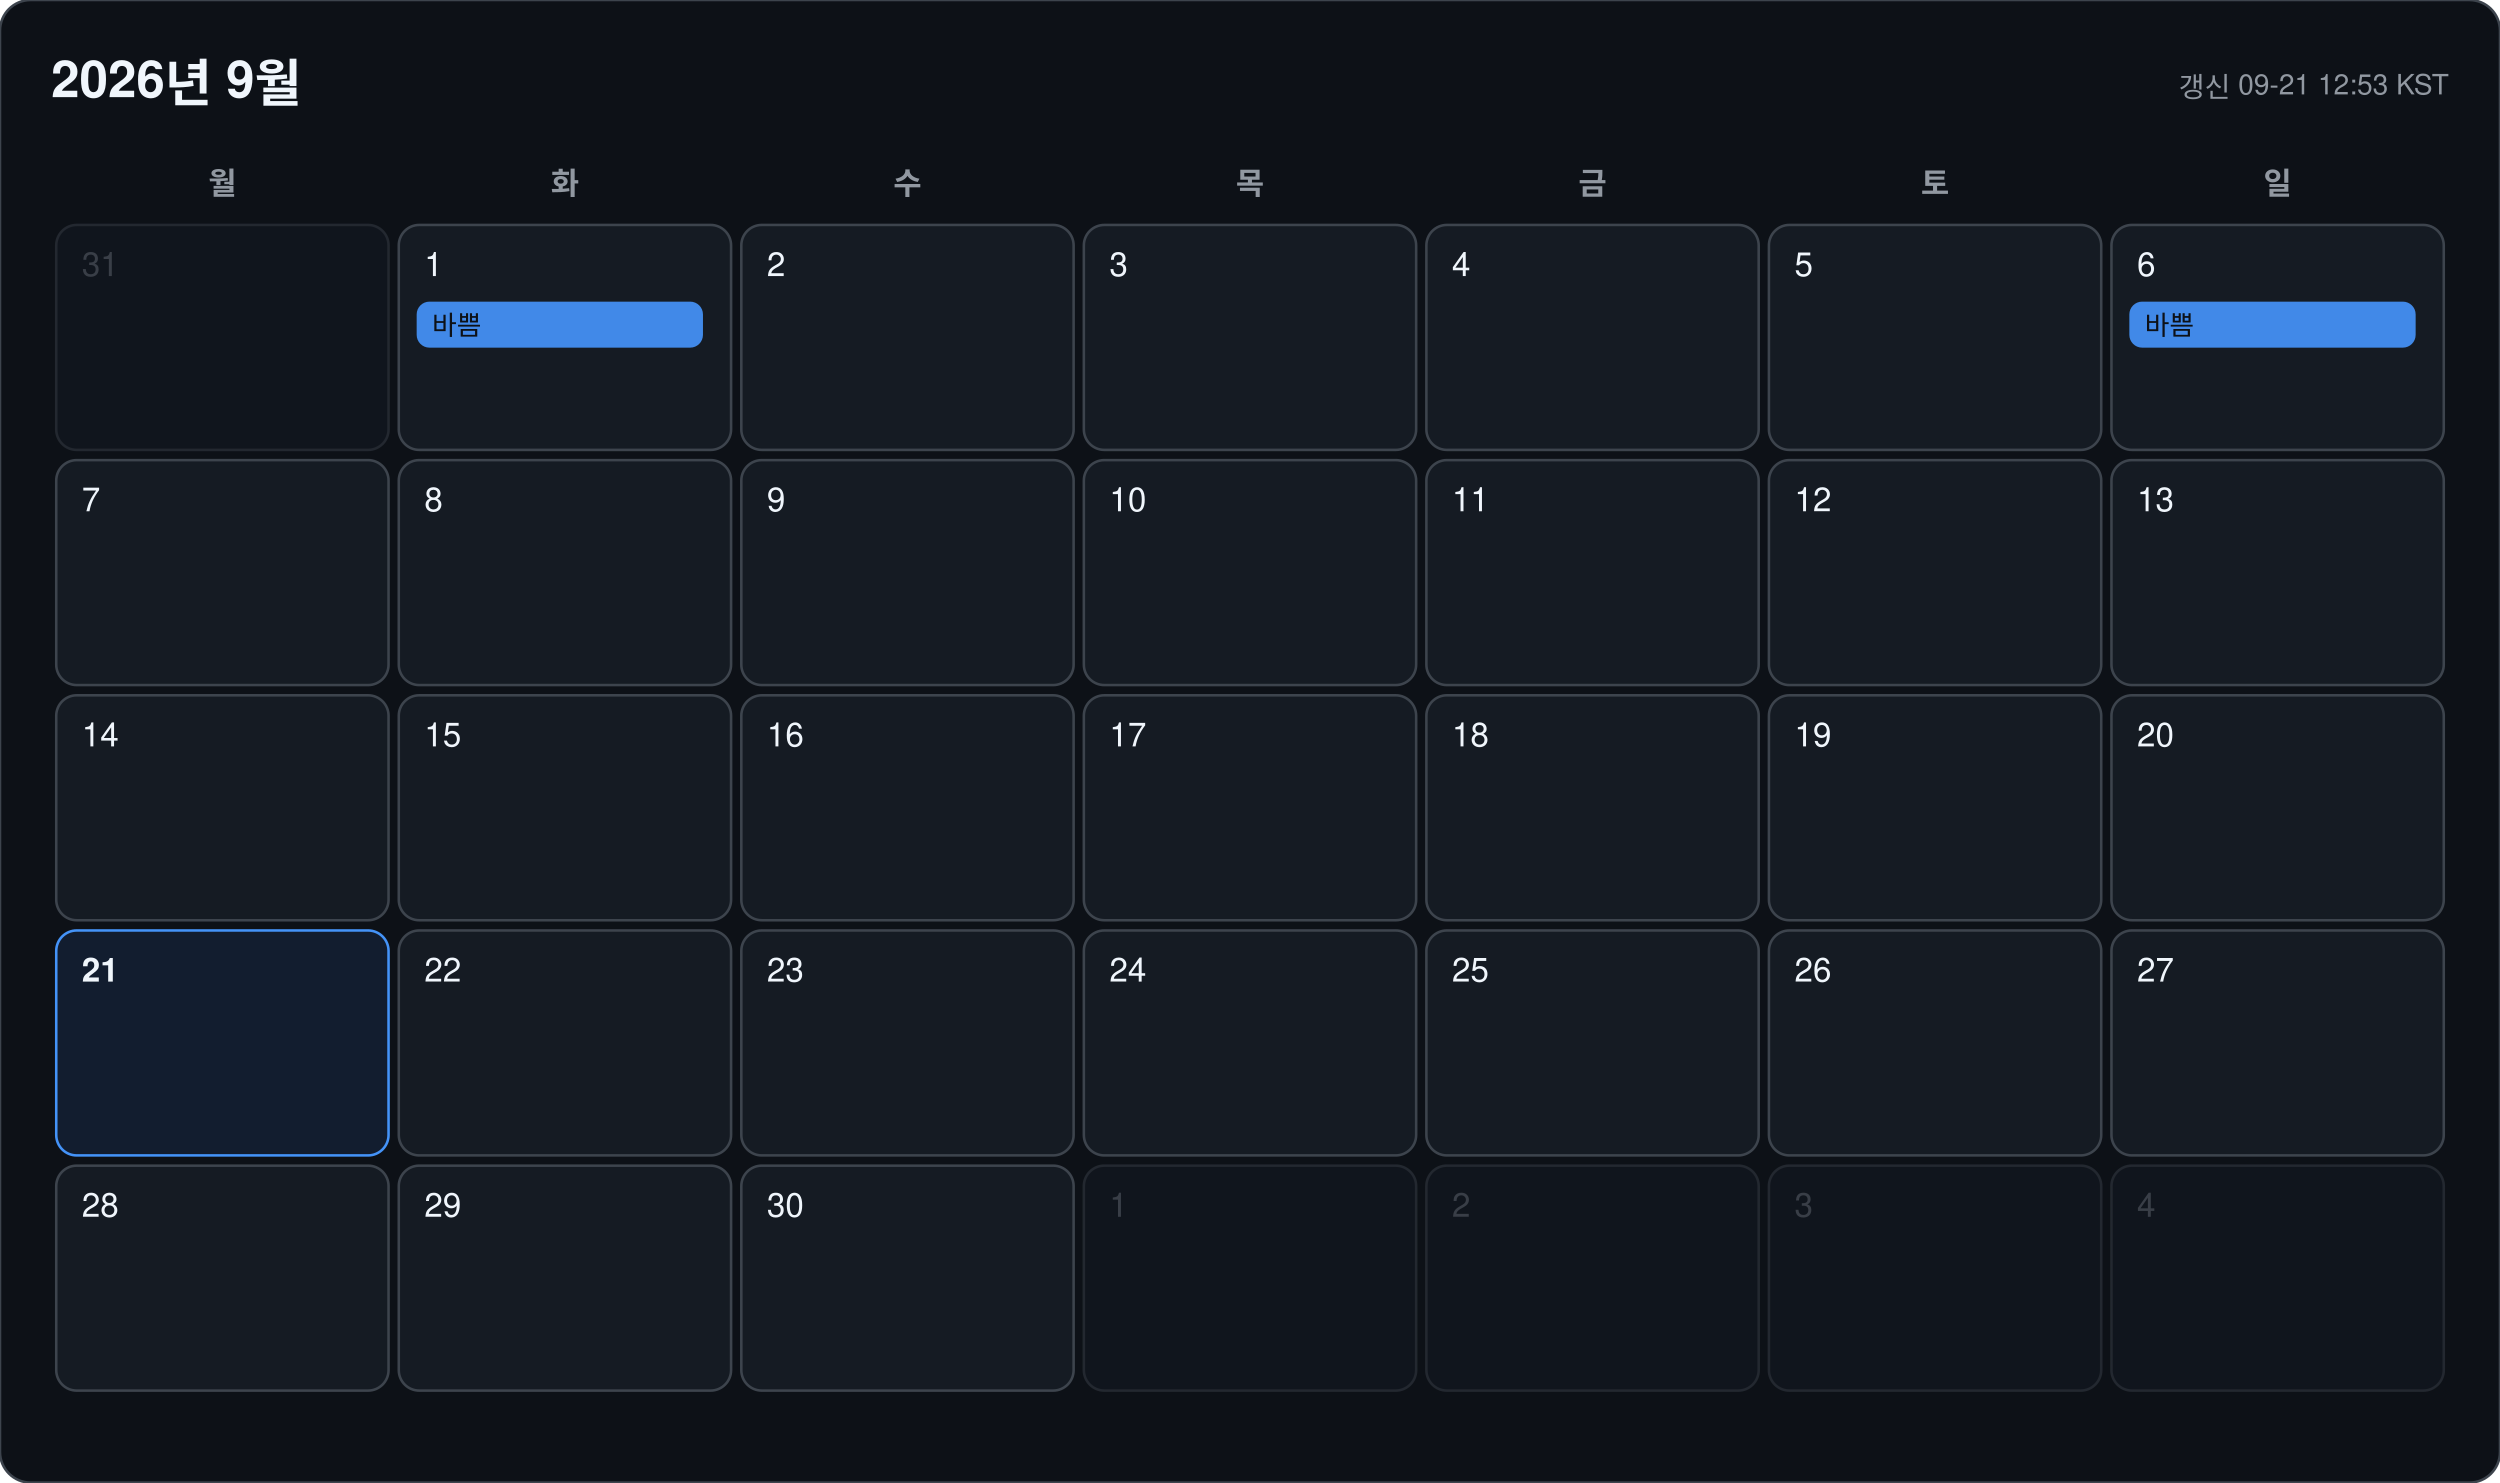
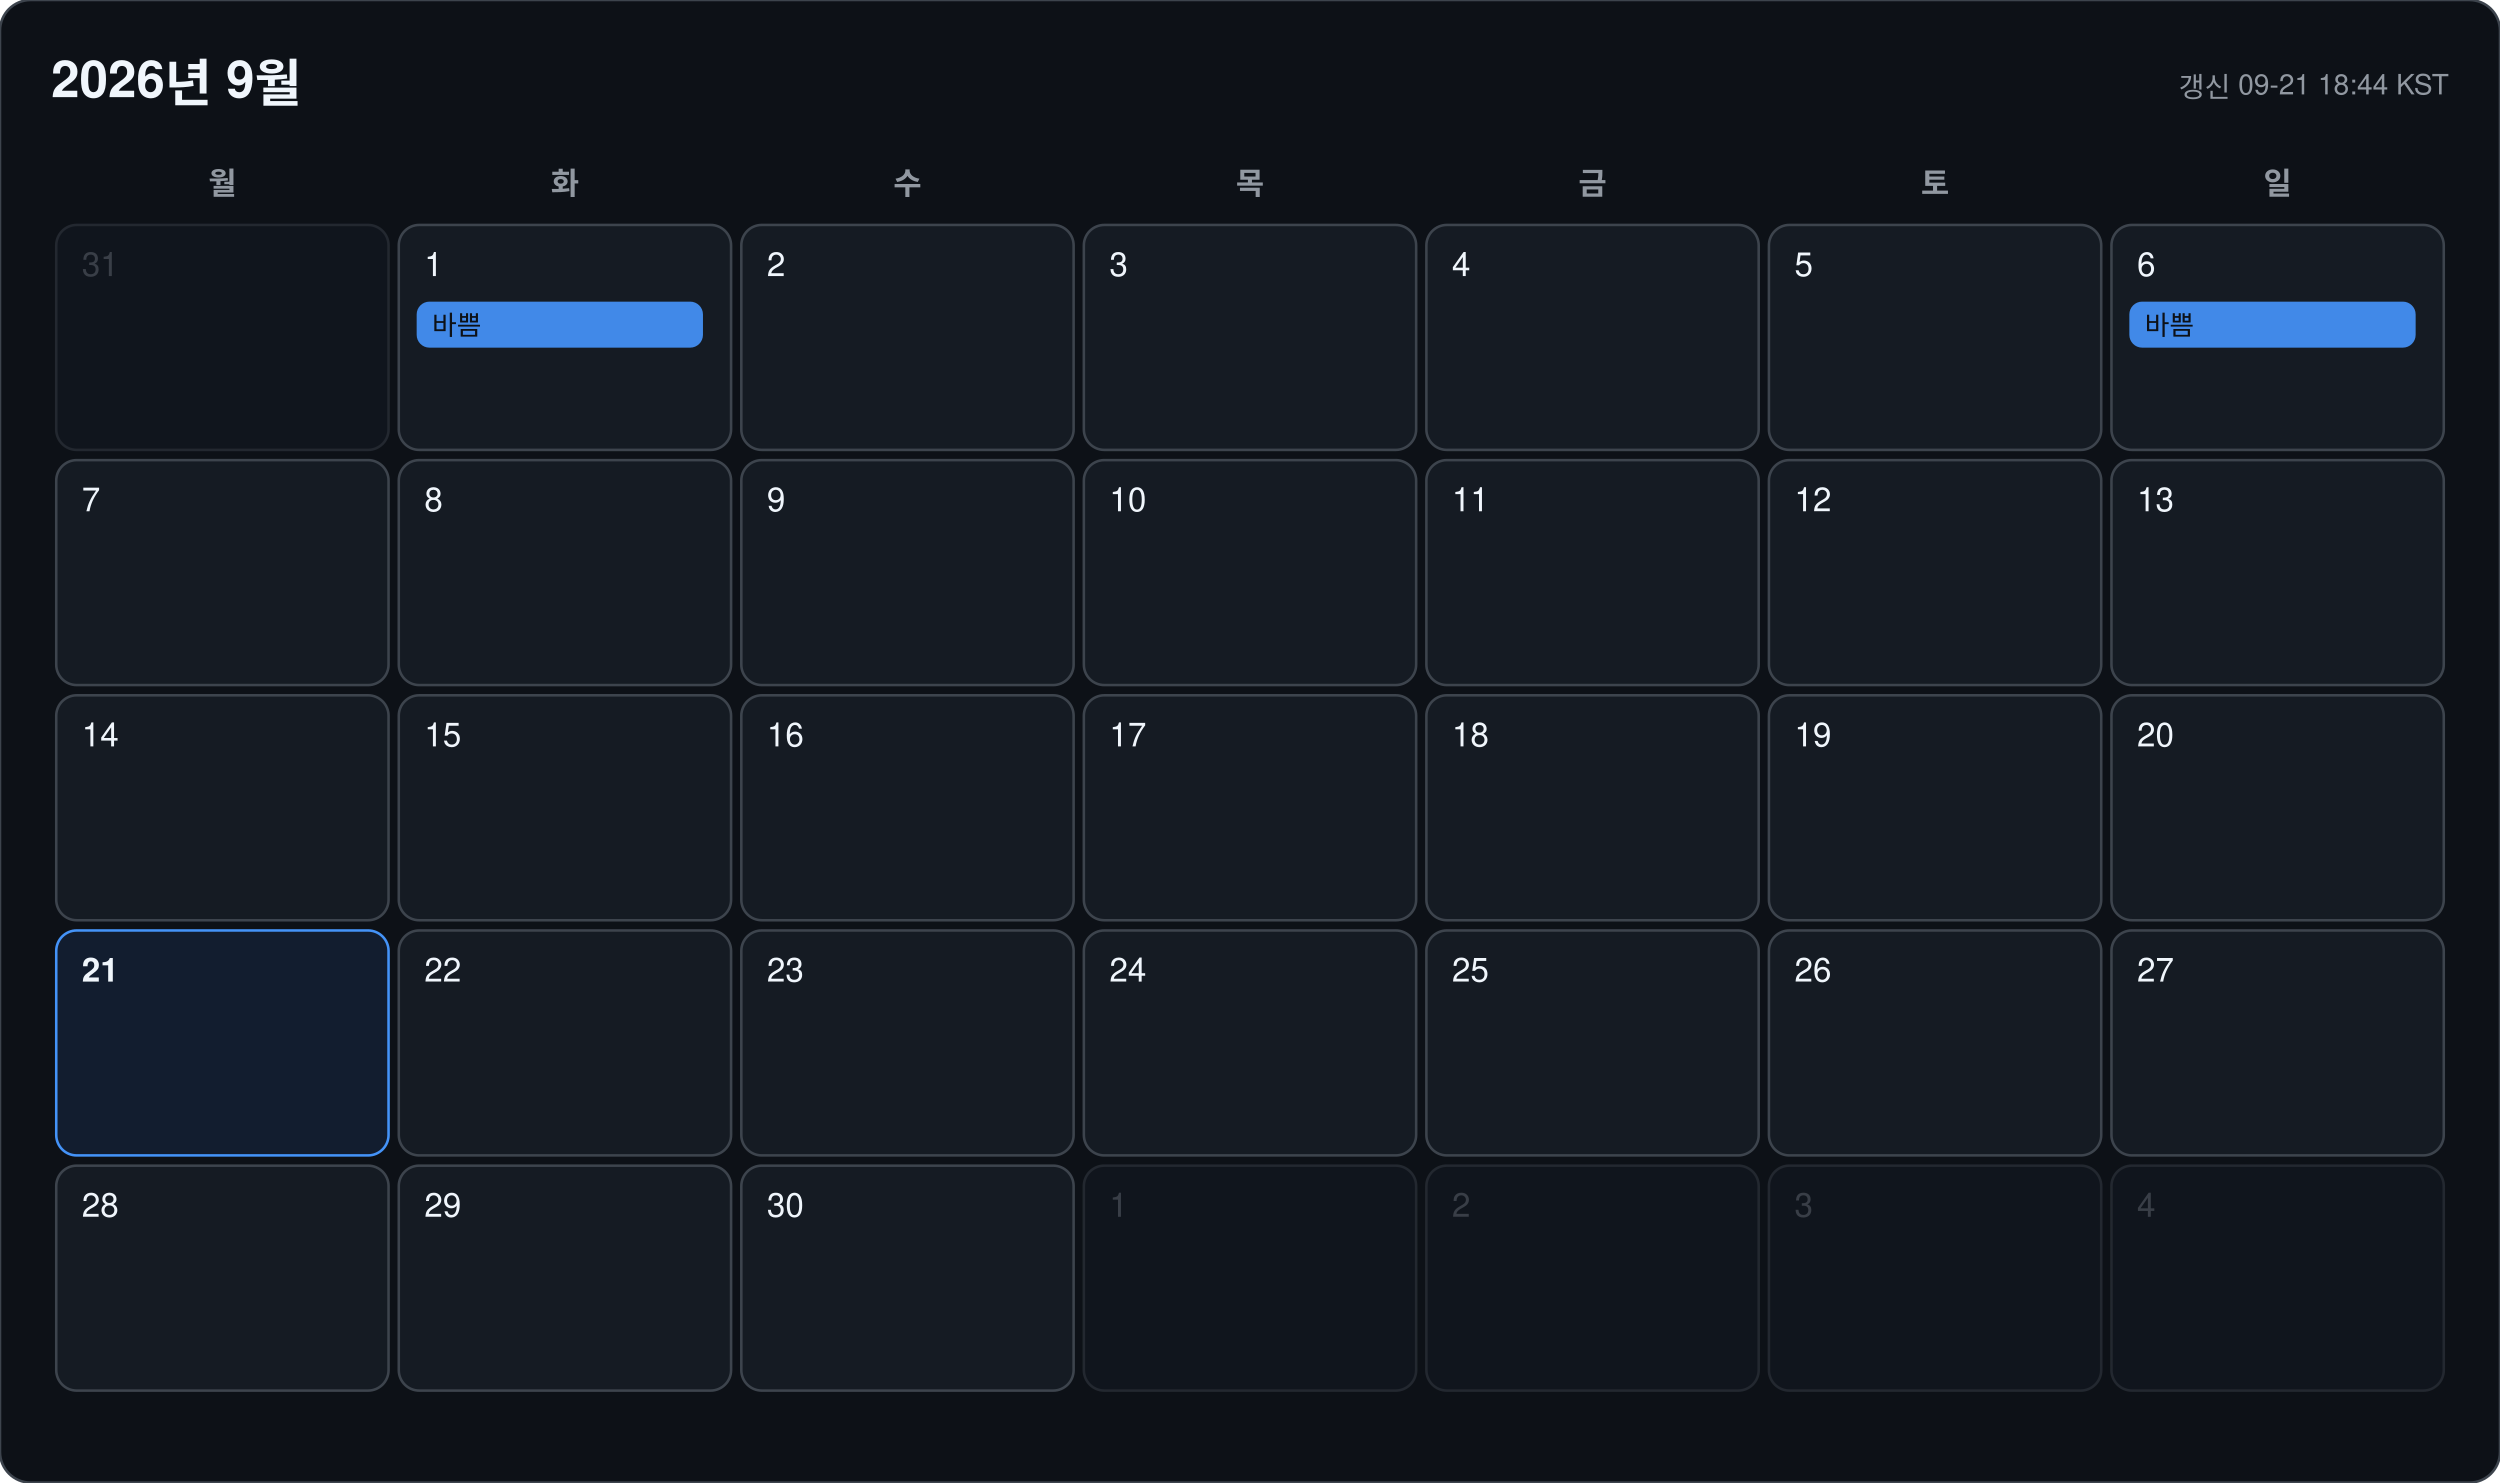
<svg xmlns="http://www.w3.org/2000/svg" width="978" height="580" viewBox="0 0 978 580" font-family="-apple-system, BlinkMacSystemFont, 'Segoe UI', 'Malgun Gothic', 'Apple SD Gothic Neo', 'Noto Sans KR', Helvetica, Arial, sans-serif">
  <rect width="978" height="580" rx="12" fill="#0d1117" stroke="#3d444d" />
  <text x="20" y="38" font-size="20" font-weight="700" fill="#f0f6fc">2026년 9월</text>
-   <text x="958" y="38" font-size="11" text-anchor="end" fill="#9198a1">갱신 09-21 12:53 KST</text>
+   <text x="958" y="38" font-size="11" text-anchor="end" fill="#9198a1">갱신 09-21 18:44 KST</text>
  <text x="87" y="76" font-size="12" font-weight="600" text-anchor="middle" fill="#9198a1">월</text>
  <text x="221" y="76" font-size="12" font-weight="600" text-anchor="middle" fill="#9198a1">화</text>
  <text x="355" y="76" font-size="12" font-weight="600" text-anchor="middle" fill="#9198a1">수</text>
  <text x="489" y="76" font-size="12" font-weight="600" text-anchor="middle" fill="#9198a1">목</text>
  <text x="623" y="76" font-size="12" font-weight="600" text-anchor="middle" fill="#9198a1">금</text>
  <text x="757" y="76" font-size="12" font-weight="600" text-anchor="middle" fill="#9198a1">토</text>
  <text x="891" y="76" font-size="12" font-weight="600" text-anchor="middle" fill="#9198a1">일</text>
  <g opacity="0.45">
    <rect x="22" y="88" width="130" height="88" rx="8" fill="#151b23" stroke="#3d444d" />
    <text x="32" y="108" font-size="13" font-weight="500" fill="#6e7681">31</text>
  </g>
  <g opacity="1">
    <rect x="156" y="88" width="130" height="88" rx="8" fill="#151b23" stroke="#3d444d" />
    <text x="166" y="108" font-size="13" font-weight="500" fill="#f0f6fc">1</text>
    <rect x="163" y="118" width="112" height="18" rx="5" fill="#4493f8" opacity="0.92" />
    <text x="169" y="131" font-size="10.5" fill="#0d1117" clip-path="inset(0 0 0 0)">바쁨</text>
  </g>
  <g opacity="1">
    <rect x="290" y="88" width="130" height="88" rx="8" fill="#151b23" stroke="#3d444d" />
    <text x="300" y="108" font-size="13" font-weight="500" fill="#f0f6fc">2</text>
  </g>
  <g opacity="1">
    <rect x="424" y="88" width="130" height="88" rx="8" fill="#151b23" stroke="#3d444d" />
    <text x="434" y="108" font-size="13" font-weight="500" fill="#f0f6fc">3</text>
  </g>
  <g opacity="1">
    <rect x="558" y="88" width="130" height="88" rx="8" fill="#151b23" stroke="#3d444d" />
    <text x="568" y="108" font-size="13" font-weight="500" fill="#f0f6fc">4</text>
  </g>
  <g opacity="1">
    <rect x="692" y="88" width="130" height="88" rx="8" fill="#151b23" stroke="#3d444d" />
    <text x="702" y="108" font-size="13" font-weight="500" fill="#f0f6fc">5</text>
  </g>
  <g opacity="1">
    <rect x="826" y="88" width="130" height="88" rx="8" fill="#151b23" stroke="#3d444d" />
    <text x="836" y="108" font-size="13" font-weight="500" fill="#f0f6fc">6</text>
    <rect x="833" y="118" width="112" height="18" rx="5" fill="#4493f8" opacity="0.92" />
    <text x="839" y="131" font-size="10.5" fill="#0d1117" clip-path="inset(0 0 0 0)">바쁨</text>
  </g>
  <g opacity="1">
    <rect x="22" y="180" width="130" height="88" rx="8" fill="#151b23" stroke="#3d444d" />
    <text x="32" y="200" font-size="13" font-weight="500" fill="#f0f6fc">7</text>
  </g>
  <g opacity="1">
    <rect x="156" y="180" width="130" height="88" rx="8" fill="#151b23" stroke="#3d444d" />
    <text x="166" y="200" font-size="13" font-weight="500" fill="#f0f6fc">8</text>
  </g>
  <g opacity="1">
    <rect x="290" y="180" width="130" height="88" rx="8" fill="#151b23" stroke="#3d444d" />
    <text x="300" y="200" font-size="13" font-weight="500" fill="#f0f6fc">9</text>
  </g>
  <g opacity="1">
    <rect x="424" y="180" width="130" height="88" rx="8" fill="#151b23" stroke="#3d444d" />
    <text x="434" y="200" font-size="13" font-weight="500" fill="#f0f6fc">10</text>
  </g>
  <g opacity="1">
    <rect x="558" y="180" width="130" height="88" rx="8" fill="#151b23" stroke="#3d444d" />
    <text x="568" y="200" font-size="13" font-weight="500" fill="#f0f6fc">11</text>
  </g>
  <g opacity="1">
    <rect x="692" y="180" width="130" height="88" rx="8" fill="#151b23" stroke="#3d444d" />
    <text x="702" y="200" font-size="13" font-weight="500" fill="#f0f6fc">12</text>
  </g>
  <g opacity="1">
    <rect x="826" y="180" width="130" height="88" rx="8" fill="#151b23" stroke="#3d444d" />
    <text x="836" y="200" font-size="13" font-weight="500" fill="#f0f6fc">13</text>
  </g>
  <g opacity="1">
    <rect x="22" y="272" width="130" height="88" rx="8" fill="#151b23" stroke="#3d444d" />
    <text x="32" y="292" font-size="13" font-weight="500" fill="#f0f6fc">14</text>
  </g>
  <g opacity="1">
    <rect x="156" y="272" width="130" height="88" rx="8" fill="#151b23" stroke="#3d444d" />
    <text x="166" y="292" font-size="13" font-weight="500" fill="#f0f6fc">15</text>
  </g>
  <g opacity="1">
    <rect x="290" y="272" width="130" height="88" rx="8" fill="#151b23" stroke="#3d444d" />
    <text x="300" y="292" font-size="13" font-weight="500" fill="#f0f6fc">16</text>
  </g>
  <g opacity="1">
    <rect x="424" y="272" width="130" height="88" rx="8" fill="#151b23" stroke="#3d444d" />
    <text x="434" y="292" font-size="13" font-weight="500" fill="#f0f6fc">17</text>
  </g>
  <g opacity="1">
    <rect x="558" y="272" width="130" height="88" rx="8" fill="#151b23" stroke="#3d444d" />
    <text x="568" y="292" font-size="13" font-weight="500" fill="#f0f6fc">18</text>
  </g>
  <g opacity="1">
    <rect x="692" y="272" width="130" height="88" rx="8" fill="#151b23" stroke="#3d444d" />
    <text x="702" y="292" font-size="13" font-weight="500" fill="#f0f6fc">19</text>
  </g>
  <g opacity="1">
    <rect x="826" y="272" width="130" height="88" rx="8" fill="#151b23" stroke="#3d444d" />
    <text x="836" y="292" font-size="13" font-weight="500" fill="#f0f6fc">20</text>
  </g>
  <g opacity="1">
    <rect x="22" y="364" width="130" height="88" rx="8" fill="#121d2f" stroke="#4493f8" />
    <text x="32" y="384" font-size="13" font-weight="700" fill="#f0f6fc">21</text>
  </g>
  <g opacity="1">
    <rect x="156" y="364" width="130" height="88" rx="8" fill="#151b23" stroke="#3d444d" />
    <text x="166" y="384" font-size="13" font-weight="500" fill="#f0f6fc">22</text>
  </g>
  <g opacity="1">
    <rect x="290" y="364" width="130" height="88" rx="8" fill="#151b23" stroke="#3d444d" />
    <text x="300" y="384" font-size="13" font-weight="500" fill="#f0f6fc">23</text>
  </g>
  <g opacity="1">
    <rect x="424" y="364" width="130" height="88" rx="8" fill="#151b23" stroke="#3d444d" />
    <text x="434" y="384" font-size="13" font-weight="500" fill="#f0f6fc">24</text>
  </g>
  <g opacity="1">
    <rect x="558" y="364" width="130" height="88" rx="8" fill="#151b23" stroke="#3d444d" />
    <text x="568" y="384" font-size="13" font-weight="500" fill="#f0f6fc">25</text>
  </g>
  <g opacity="1">
    <rect x="692" y="364" width="130" height="88" rx="8" fill="#151b23" stroke="#3d444d" />
    <text x="702" y="384" font-size="13" font-weight="500" fill="#f0f6fc">26</text>
  </g>
  <g opacity="1">
    <rect x="826" y="364" width="130" height="88" rx="8" fill="#151b23" stroke="#3d444d" />
    <text x="836" y="384" font-size="13" font-weight="500" fill="#f0f6fc">27</text>
  </g>
  <g opacity="1">
    <rect x="22" y="456" width="130" height="88" rx="8" fill="#151b23" stroke="#3d444d" />
    <text x="32" y="476" font-size="13" font-weight="500" fill="#f0f6fc">28</text>
  </g>
  <g opacity="1">
    <rect x="156" y="456" width="130" height="88" rx="8" fill="#151b23" stroke="#3d444d" />
    <text x="166" y="476" font-size="13" font-weight="500" fill="#f0f6fc">29</text>
  </g>
  <g opacity="1">
    <rect x="290" y="456" width="130" height="88" rx="8" fill="#151b23" stroke="#3d444d" />
    <text x="300" y="476" font-size="13" font-weight="500" fill="#f0f6fc">30</text>
  </g>
  <g opacity="0.45">
    <rect x="424" y="456" width="130" height="88" rx="8" fill="#151b23" stroke="#3d444d" />
    <text x="434" y="476" font-size="13" font-weight="500" fill="#6e7681">1</text>
  </g>
  <g opacity="0.45">
    <rect x="558" y="456" width="130" height="88" rx="8" fill="#151b23" stroke="#3d444d" />
    <text x="568" y="476" font-size="13" font-weight="500" fill="#6e7681">2</text>
  </g>
  <g opacity="0.45">
    <rect x="692" y="456" width="130" height="88" rx="8" fill="#151b23" stroke="#3d444d" />
    <text x="702" y="476" font-size="13" font-weight="500" fill="#6e7681">3</text>
  </g>
  <g opacity="0.45">
    <rect x="826" y="456" width="130" height="88" rx="8" fill="#151b23" stroke="#3d444d" />
    <text x="836" y="476" font-size="13" font-weight="500" fill="#6e7681">4</text>
  </g>
</svg>
